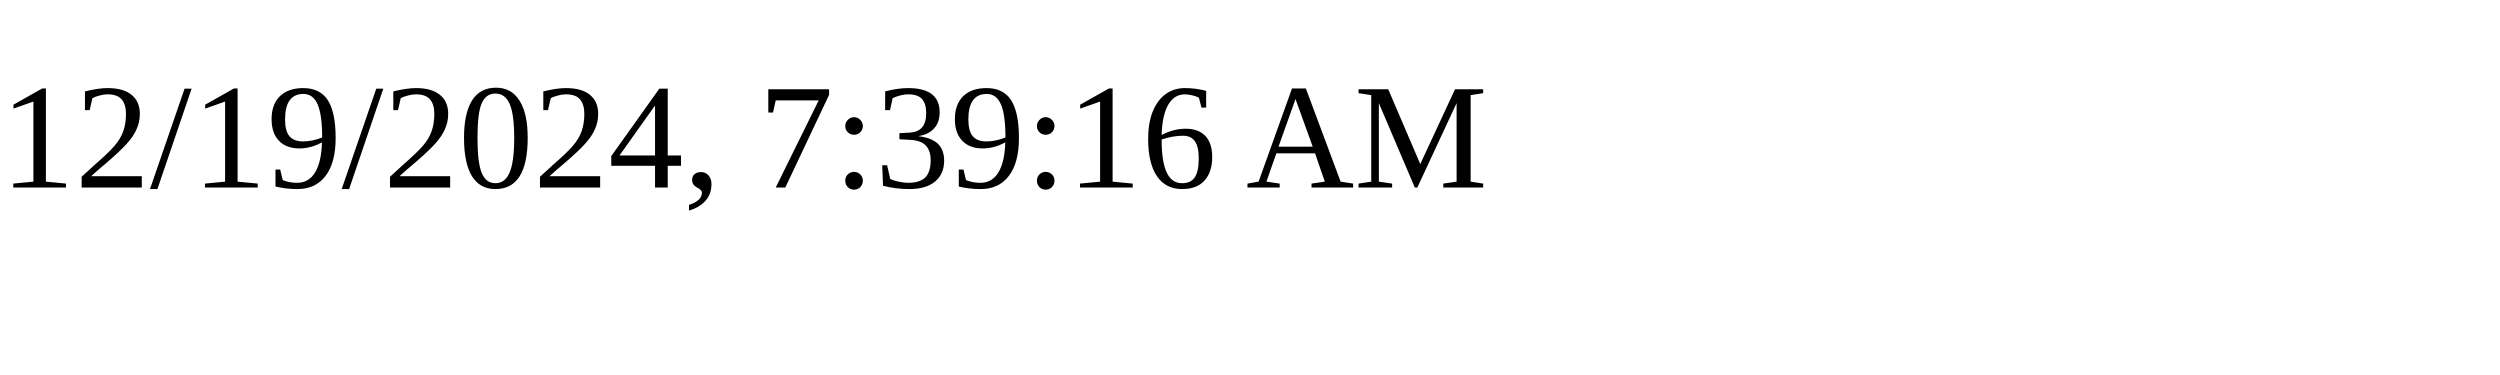
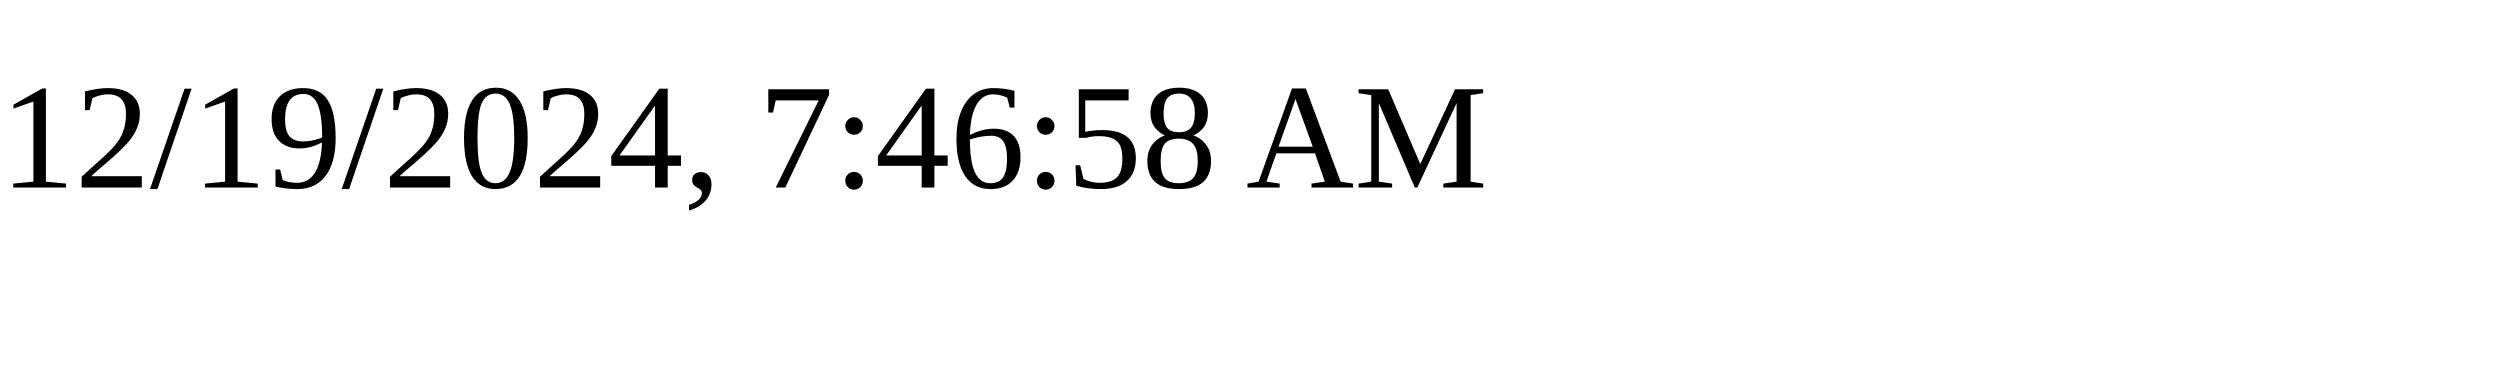
<svg xmlns="http://www.w3.org/2000/svg" height="30" width="200">
-   <text x="0" y="15">12/19/2024, 7:39:16 AM</text>
+   <text x="0" y="15">12/19/2024, 7:46:58 AM</text>
</svg>
